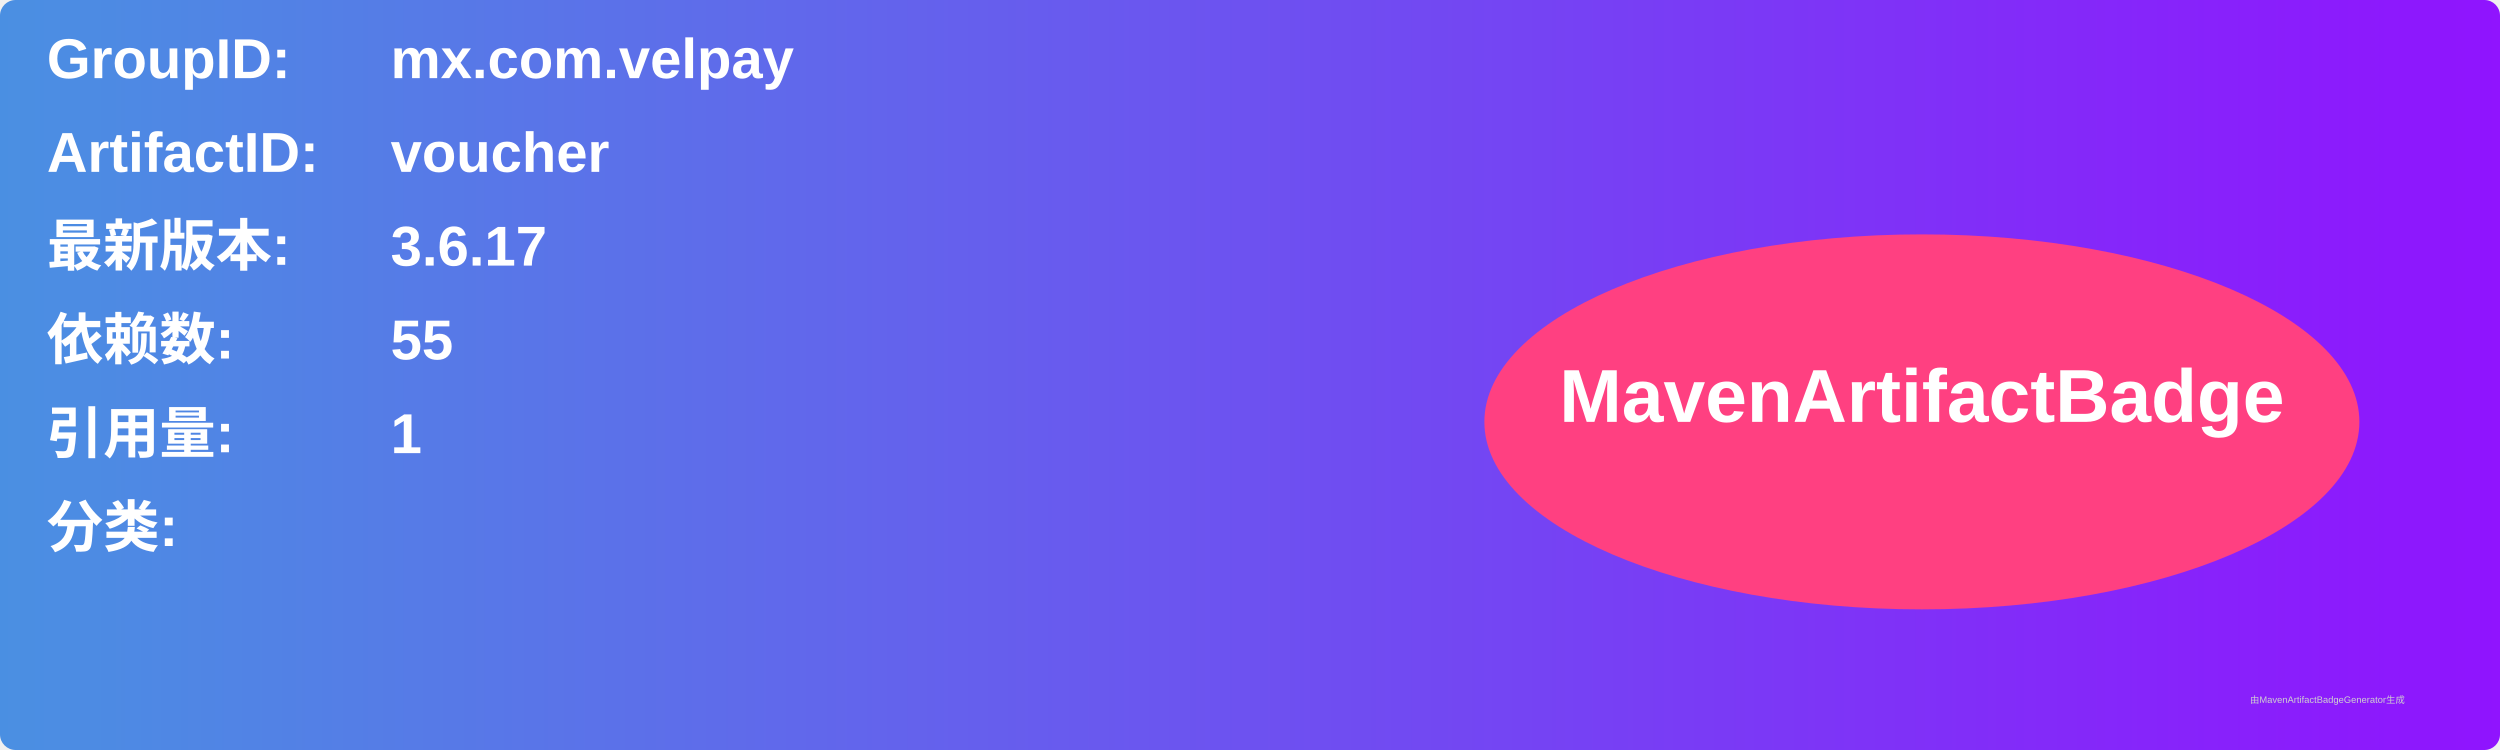
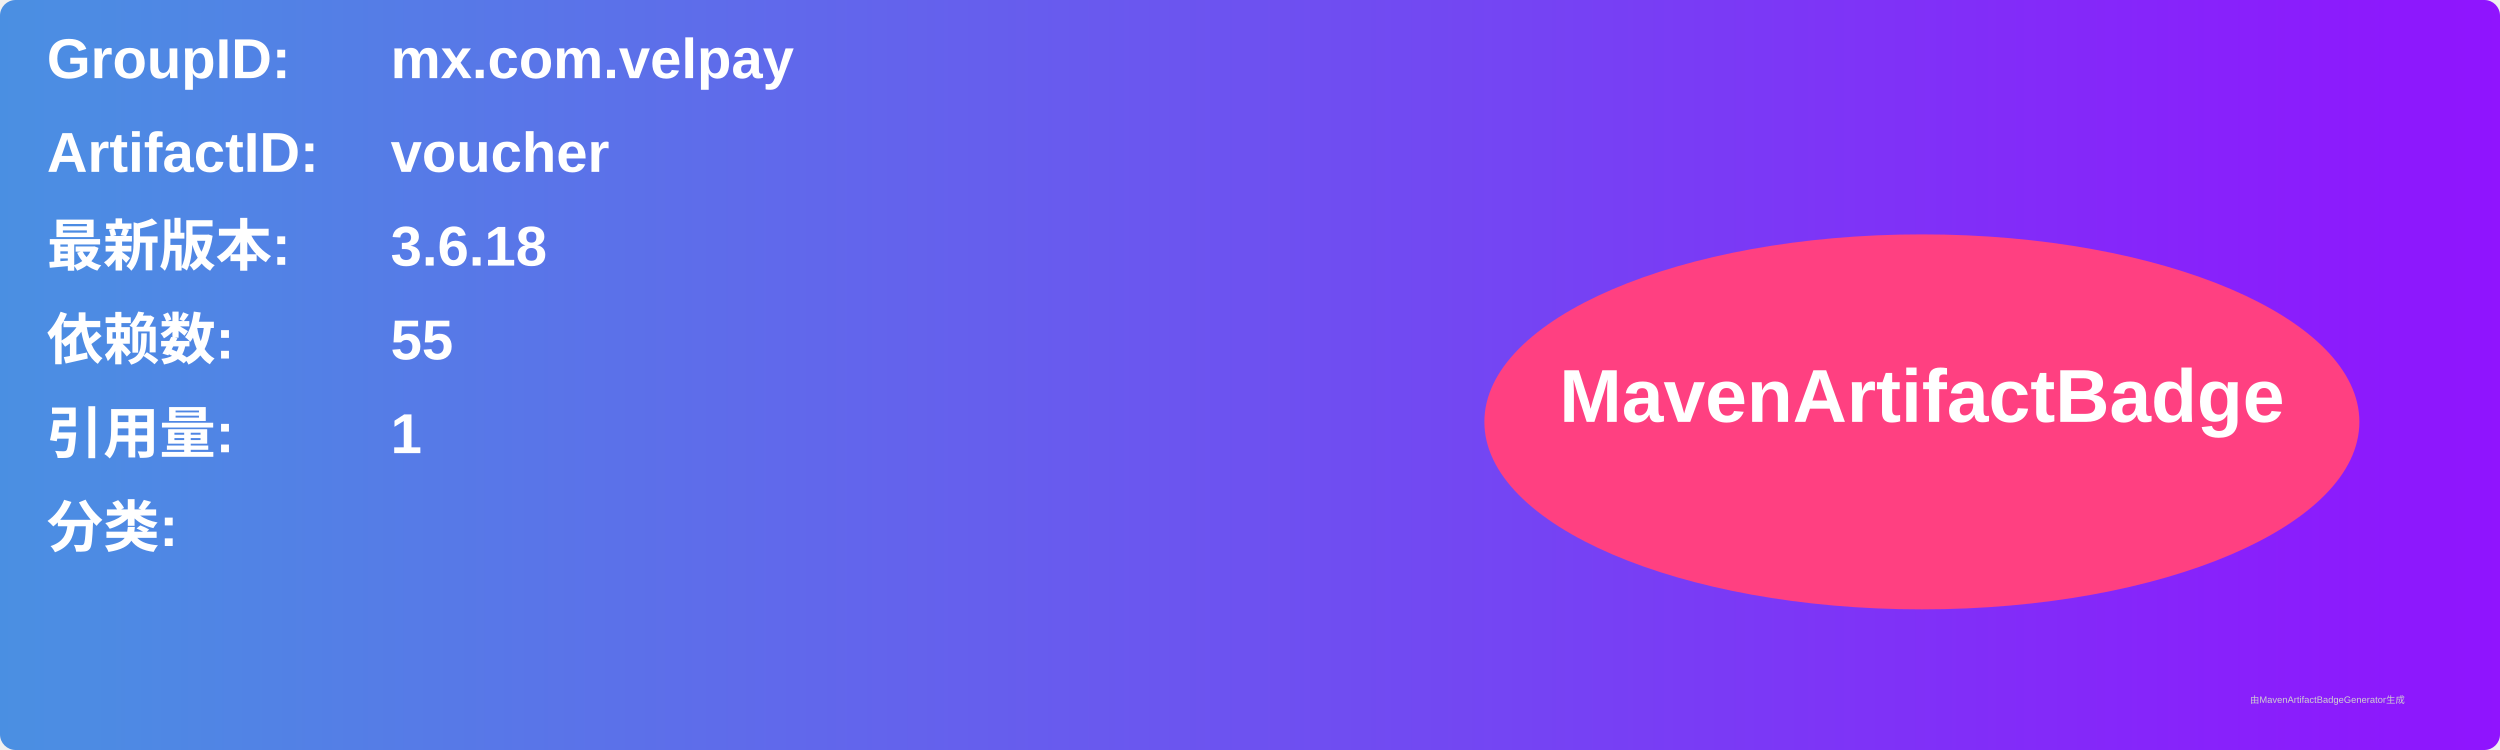
<svg xmlns="http://www.w3.org/2000/svg" width="800" height="240" viewBox="0 0 800 240">
  <linearGradient id="grad" x1="0%" y1="0%" x2="100%" y2="0%">
    <stop offset="0%" stop-color="#4a90e2" />
    <stop offset="100%" stop-color="#9013fe" />
  </linearGradient>
  <rect width="100%" height="100%" rx="5" ry="5" fill="url(#grad)" />
  <g transform="translate(15, 15)">
    <text x="0" y="10" font-family="Arial" font-size="18" fill="white" font-weight="bold" width="260">GroupID:</text>
    <text x="110" y="10" font-family="Arial" font-size="18" fill="white" font-weight="bold" width="460">mx.com.velpay</text>
    <text x="0" y="40" font-family="Arial" font-size="18" fill="white" font-weight="bold" width="260">ArtifactID:</text>
    <text x="110" y="40" font-family="Arial" font-size="18" fill="white" font-weight="bold" width="460">voucher</text>
    <text x="0" y="70" font-family="Arial" font-size="18" fill="white" font-weight="bold">最新版本:</text>
    <text x="110" y="70" font-family="Arial" font-size="18" fill="white" font-weight="bold">
-       <tspan font-weight="bold">3.6.17</tspan>
+       <tspan font-weight="bold">3.6.18</tspan>
    </text>
    <text x="0" y="100" font-family="Arial" font-size="18" fill="white" font-weight="bold">依赖数: </text>
    <text x="110" y="100" font-family="Arial" font-size="18" fill="white">
      <tspan font-weight="bold">55</tspan>
    </text>
    <text x="0" y="130" font-family="Arial" font-size="18" fill="white" font-weight="bold">引用量: </text>
    <text x="110" y="130" font-family="Arial" font-size="18" fill="white">
      <tspan font-weight="bold">1</tspan>
    </text>
    <text x="0" y="160" font-family="Arial" font-size="18" fill="white" font-weight="bold">分类:</text>
    <text x="10" y="190" font-family="Arial" font-size="10" fill="white">
      <tspan font-weight="bold" />
    </text>
    <ellipse cx="600" cy="120" rx="140" ry="60" fill="#ff4081" />
    <text x="600" y="120" text-anchor="middle" font-family="Arial" font-size="24" fill="white" font-weight="bold">MavenArtifactBadge</text>
  </g>
  <text x="720" y="225" font-family="Arial" font-size="3" fill="#d0d0d0">由MavenArtifactBadgeGenerator生成</text>
</svg>
